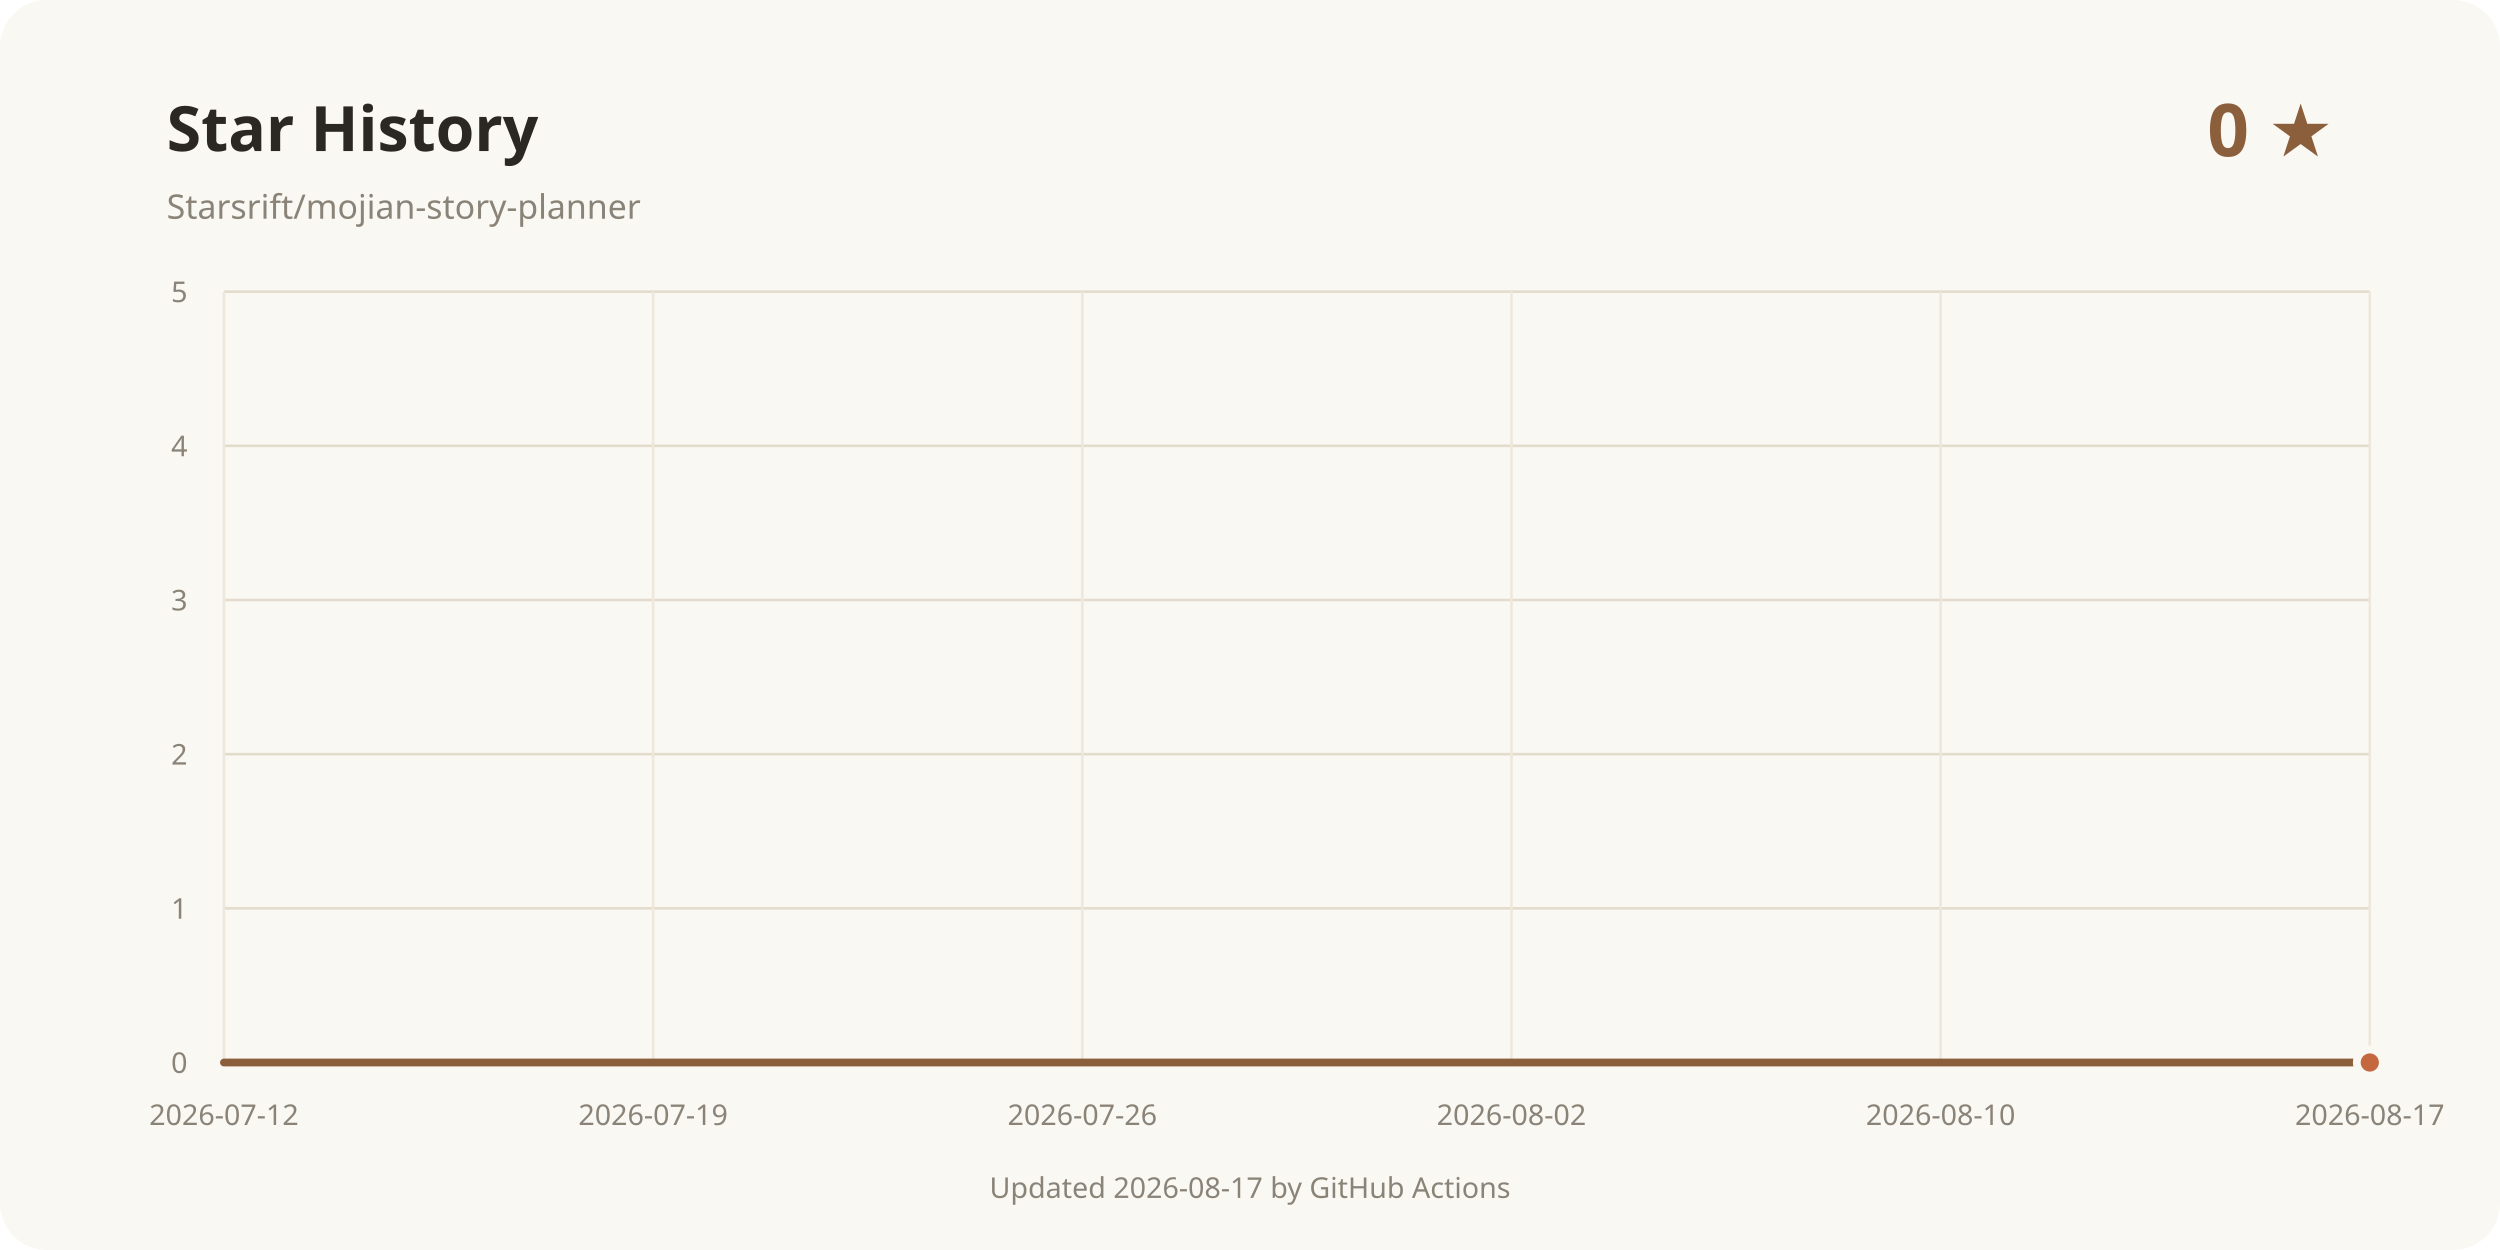
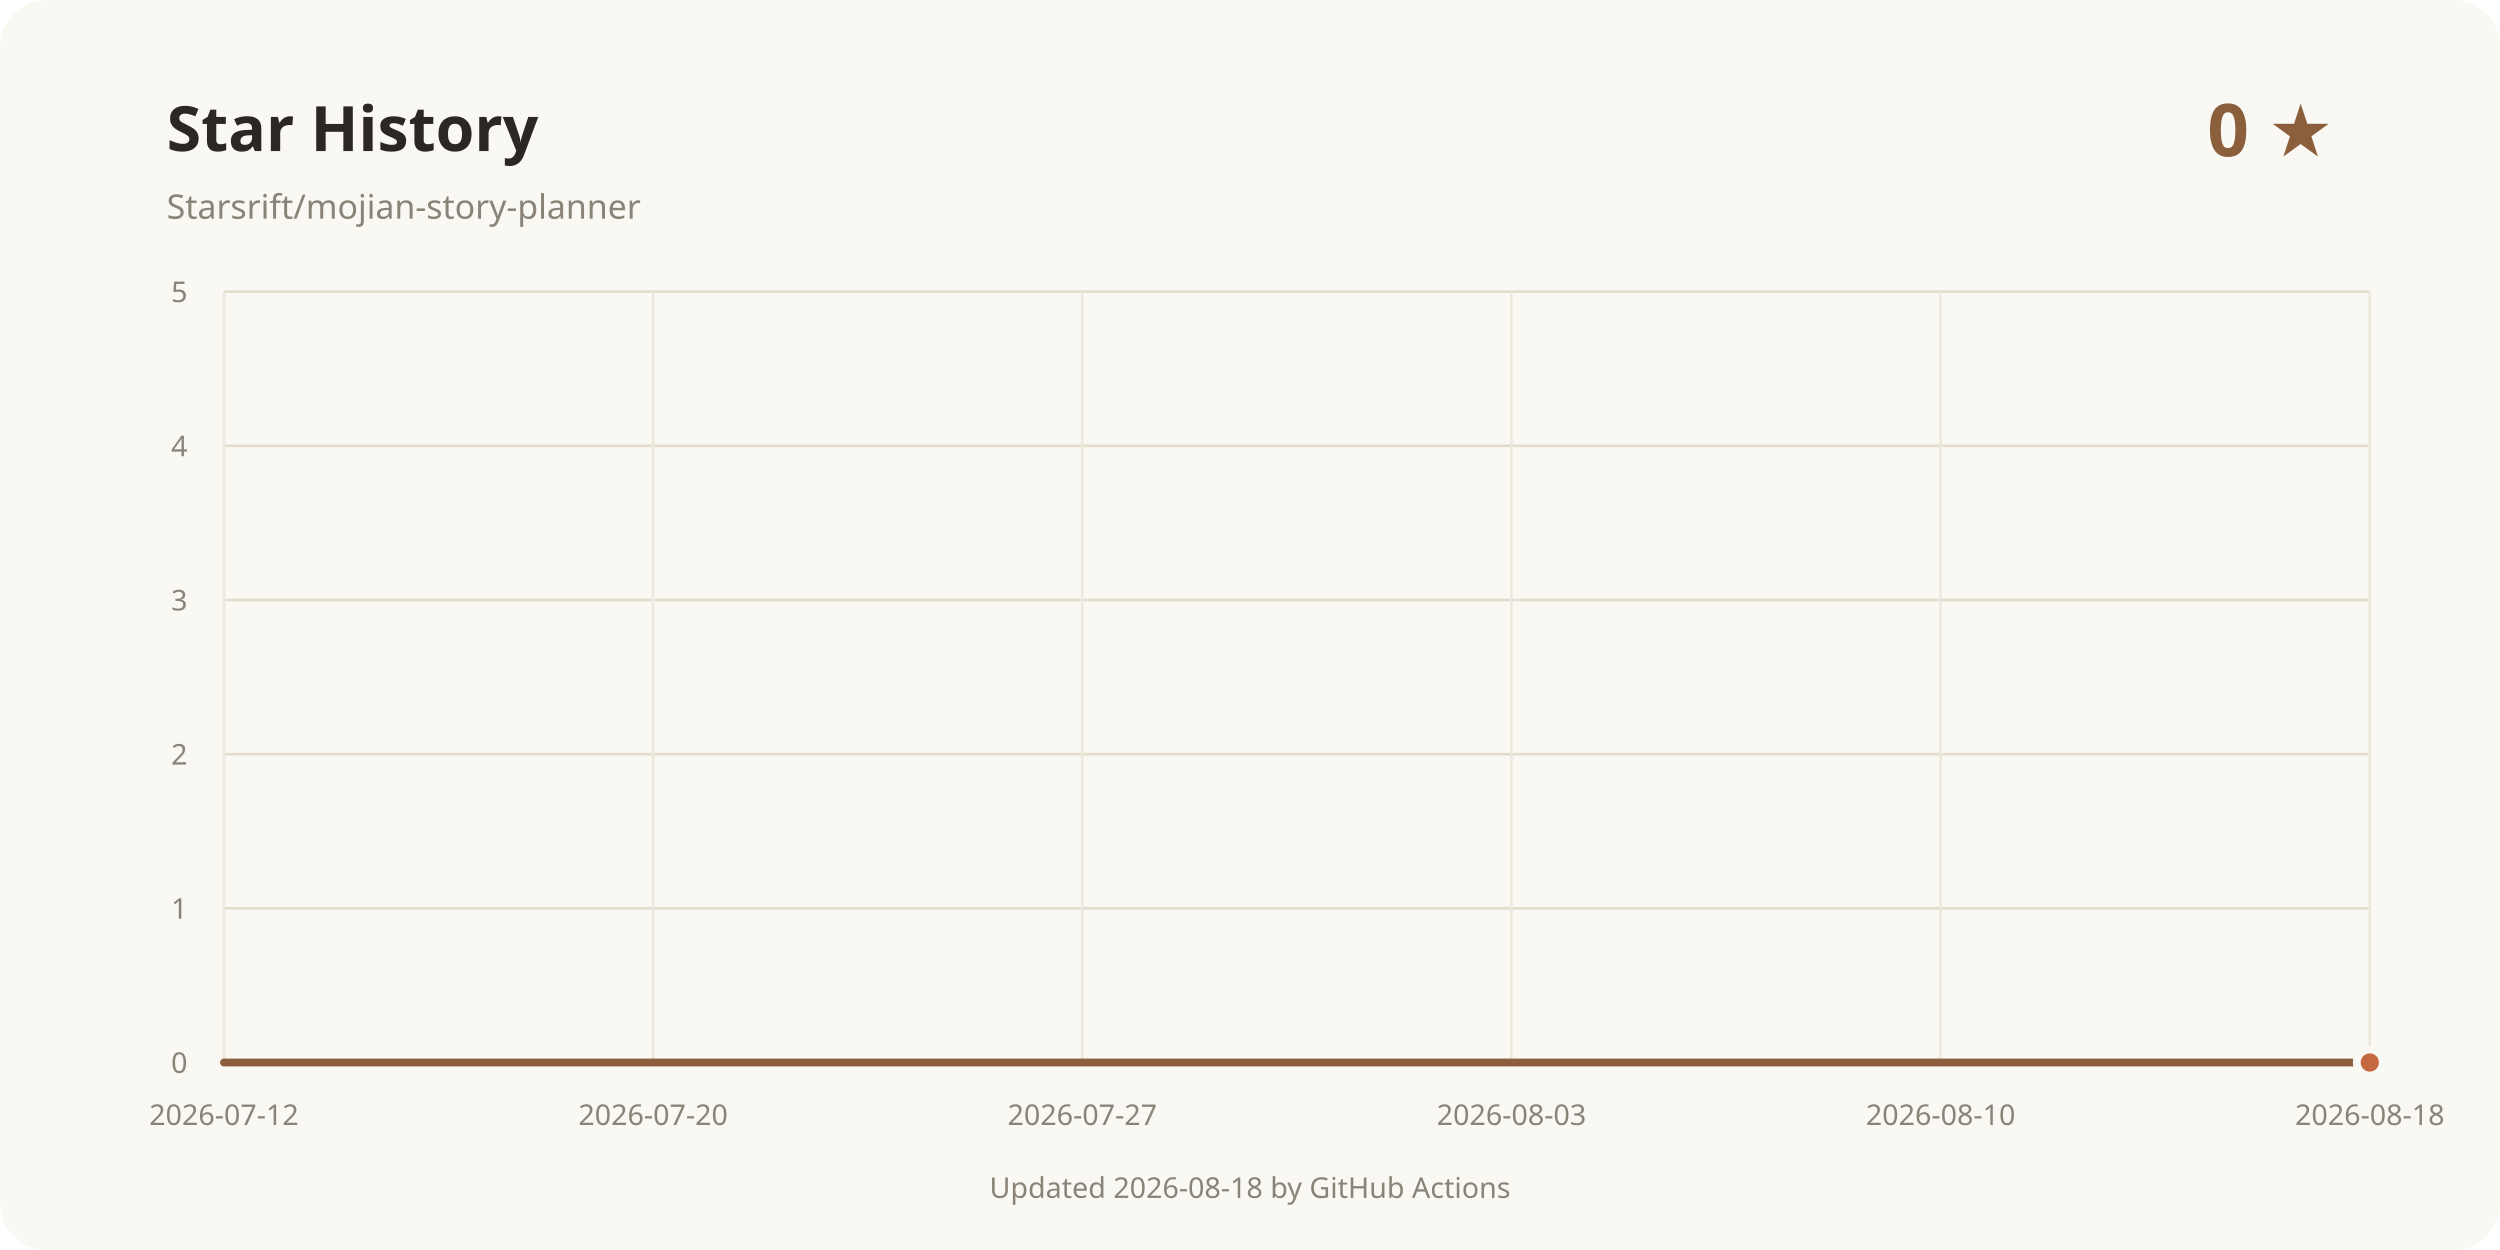
<svg xmlns="http://www.w3.org/2000/svg" width="960" height="480" viewBox="0 0 960 480" role="img" aria-labelledby="title desc">
  <rect width="960" height="480" rx="18" fill="#faf8f3" />
  <text x="64" y="58" fill="#2b2723" font-family="system-ui, sans-serif" font-size="24" font-weight="700">Star History</text>
  <text x="64" y="84" fill="#8a8378" font-family="system-ui, sans-serif" font-size="13">Starsrift/mojian-story-planner</text>
  <text x="896" y="60" text-anchor="end" fill="#8b5e3c" font-family="system-ui, sans-serif" font-size="28" font-weight="700">0 ★</text>
  <line x1="86" y1="408" x2="910" y2="408" stroke="#e3dccd" />
  <text x="72" y="412" text-anchor="end" fill="#8a8378" font-family="system-ui, sans-serif" font-size="11">0</text>
  <line x1="86" y1="348.8" x2="910" y2="348.8" stroke="#e3dccd" />
  <text x="72" y="352.8" text-anchor="end" fill="#8a8378" font-family="system-ui, sans-serif" font-size="11">1</text>
  <line x1="86" y1="289.6" x2="910" y2="289.6" stroke="#e3dccd" />
  <text x="72" y="293.6" text-anchor="end" fill="#8a8378" font-family="system-ui, sans-serif" font-size="11">2</text>
  <line x1="86" y1="230.4" x2="910" y2="230.4" stroke="#e3dccd" />
  <text x="72" y="234.4" text-anchor="end" fill="#8a8378" font-family="system-ui, sans-serif" font-size="11">3</text>
  <line x1="86" y1="171.2" x2="910" y2="171.2" stroke="#e3dccd" />
  <text x="72" y="175.2" text-anchor="end" fill="#8a8378" font-family="system-ui, sans-serif" font-size="11">4</text>
  <line x1="86" y1="112" x2="910" y2="112" stroke="#e3dccd" />
  <text x="72" y="116" text-anchor="end" fill="#8a8378" font-family="system-ui, sans-serif" font-size="11">5</text>
  <line x1="86" y1="112" x2="86" y2="408" stroke="#eee8dc" />
  <text x="86" y="432" text-anchor="middle" fill="#8a8378" font-family="system-ui, sans-serif" font-size="11">2026-07-12</text>
  <line x1="250.8" y1="112" x2="250.8" y2="408" stroke="#eee8dc" />
-   <text x="250.8" y="432" text-anchor="middle" fill="#8a8378" font-family="system-ui, sans-serif" font-size="11">2026-07-19</text>
+   <text x="250.8" y="432" text-anchor="middle" fill="#8a8378" font-family="system-ui, sans-serif" font-size="11">2026-07-20</text>
  <line x1="415.6" y1="112" x2="415.6" y2="408" stroke="#eee8dc" />
-   <text x="415.6" y="432" text-anchor="middle" fill="#8a8378" font-family="system-ui, sans-serif" font-size="11">2026-07-26</text>
+   <text x="415.6" y="432" text-anchor="middle" fill="#8a8378" font-family="system-ui, sans-serif" font-size="11">2026-07-27</text>
  <line x1="580.4" y1="112" x2="580.4" y2="408" stroke="#eee8dc" />
-   <text x="580.4" y="432" text-anchor="middle" fill="#8a8378" font-family="system-ui, sans-serif" font-size="11">2026-08-02</text>
+   <text x="580.4" y="432" text-anchor="middle" fill="#8a8378" font-family="system-ui, sans-serif" font-size="11">2026-08-03</text>
  <line x1="745.2" y1="112" x2="745.2" y2="408" stroke="#eee8dc" />
  <text x="745.2" y="432" text-anchor="middle" fill="#8a8378" font-family="system-ui, sans-serif" font-size="11">2026-08-10</text>
  <line x1="910" y1="112" x2="910" y2="408" stroke="#eee8dc" />
-   <text x="910" y="432" text-anchor="middle" fill="#8a8378" font-family="system-ui, sans-serif" font-size="11">2026-08-17</text>
+   <text x="910" y="432" text-anchor="middle" fill="#8a8378" font-family="system-ui, sans-serif" font-size="11">2026-08-18</text>
  <path d="M86.00 408.00 L910.00 408.00" fill="none" stroke="#8b5e3c" stroke-width="3" stroke-linecap="round" stroke-linejoin="round" />
  <circle cx="910" cy="408" r="5" fill="#c4683f" stroke="#faf8f3" stroke-width="3" />
-   <text x="480" y="460" text-anchor="middle" fill="#8a8378" font-family="system-ui, sans-serif" font-size="11">Updated 2026-08-17 by GitHub Actions</text>
+   <text x="480" y="460" text-anchor="middle" fill="#8a8378" font-family="system-ui, sans-serif" font-size="11">Updated 2026-08-18 by GitHub Actions</text>
</svg>
